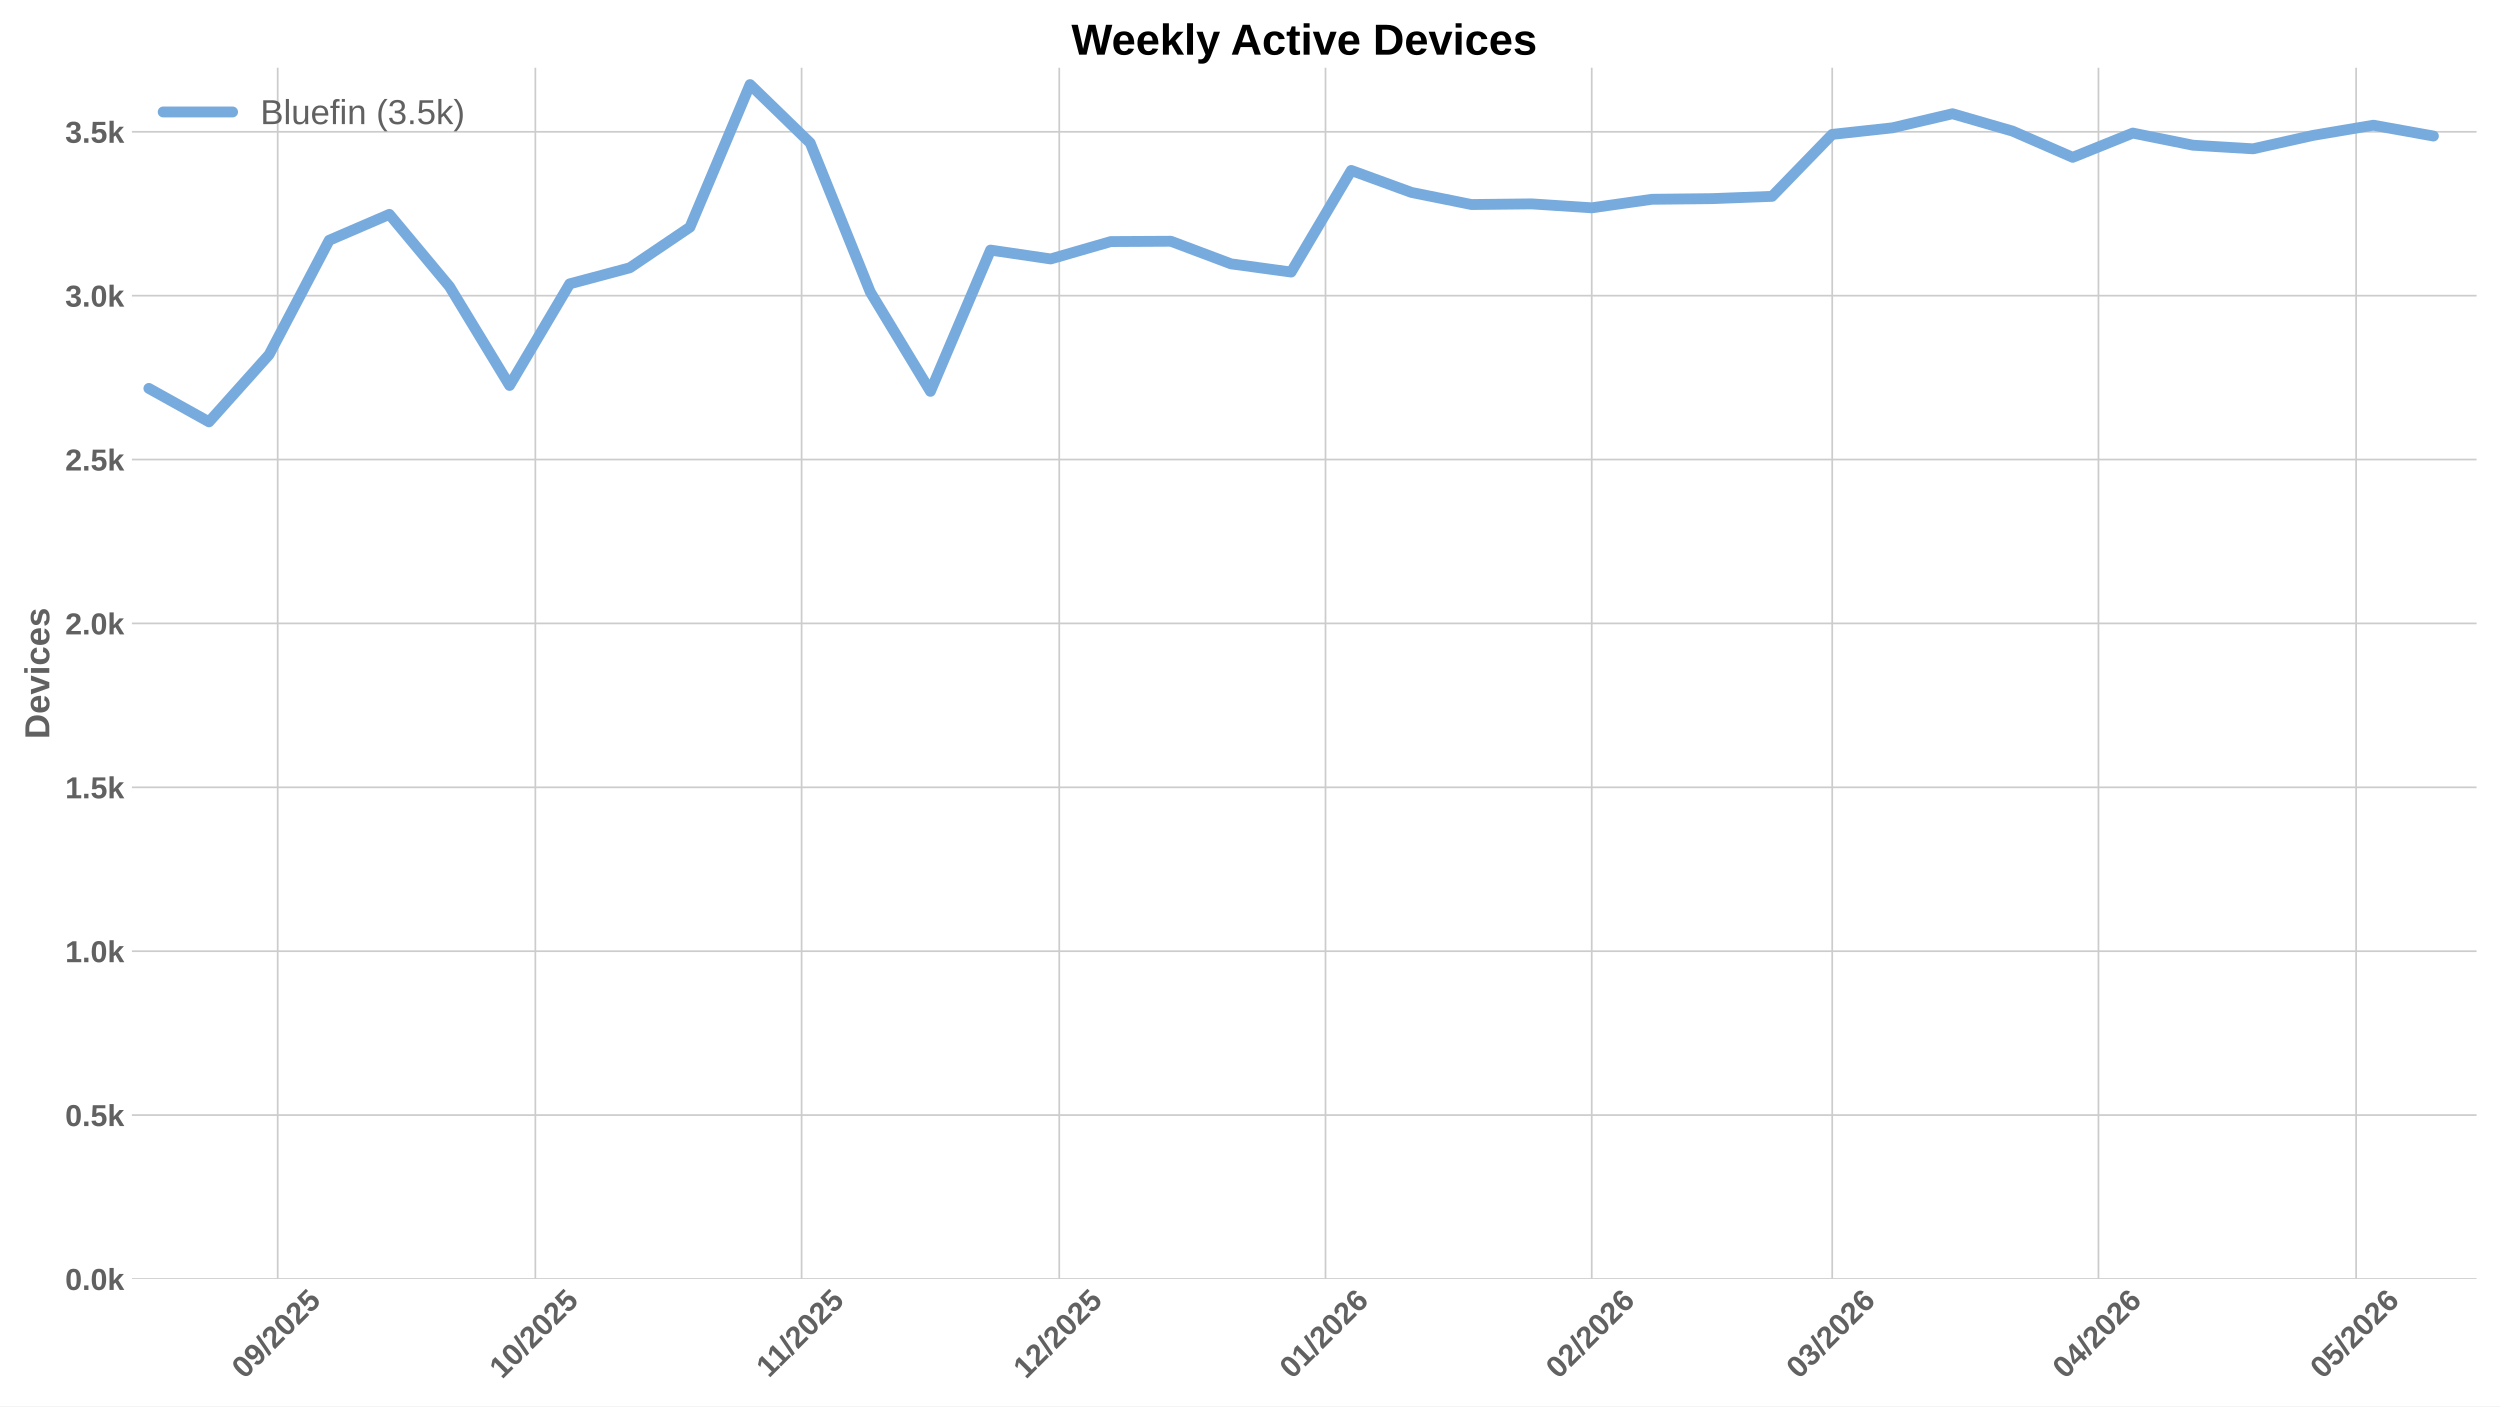
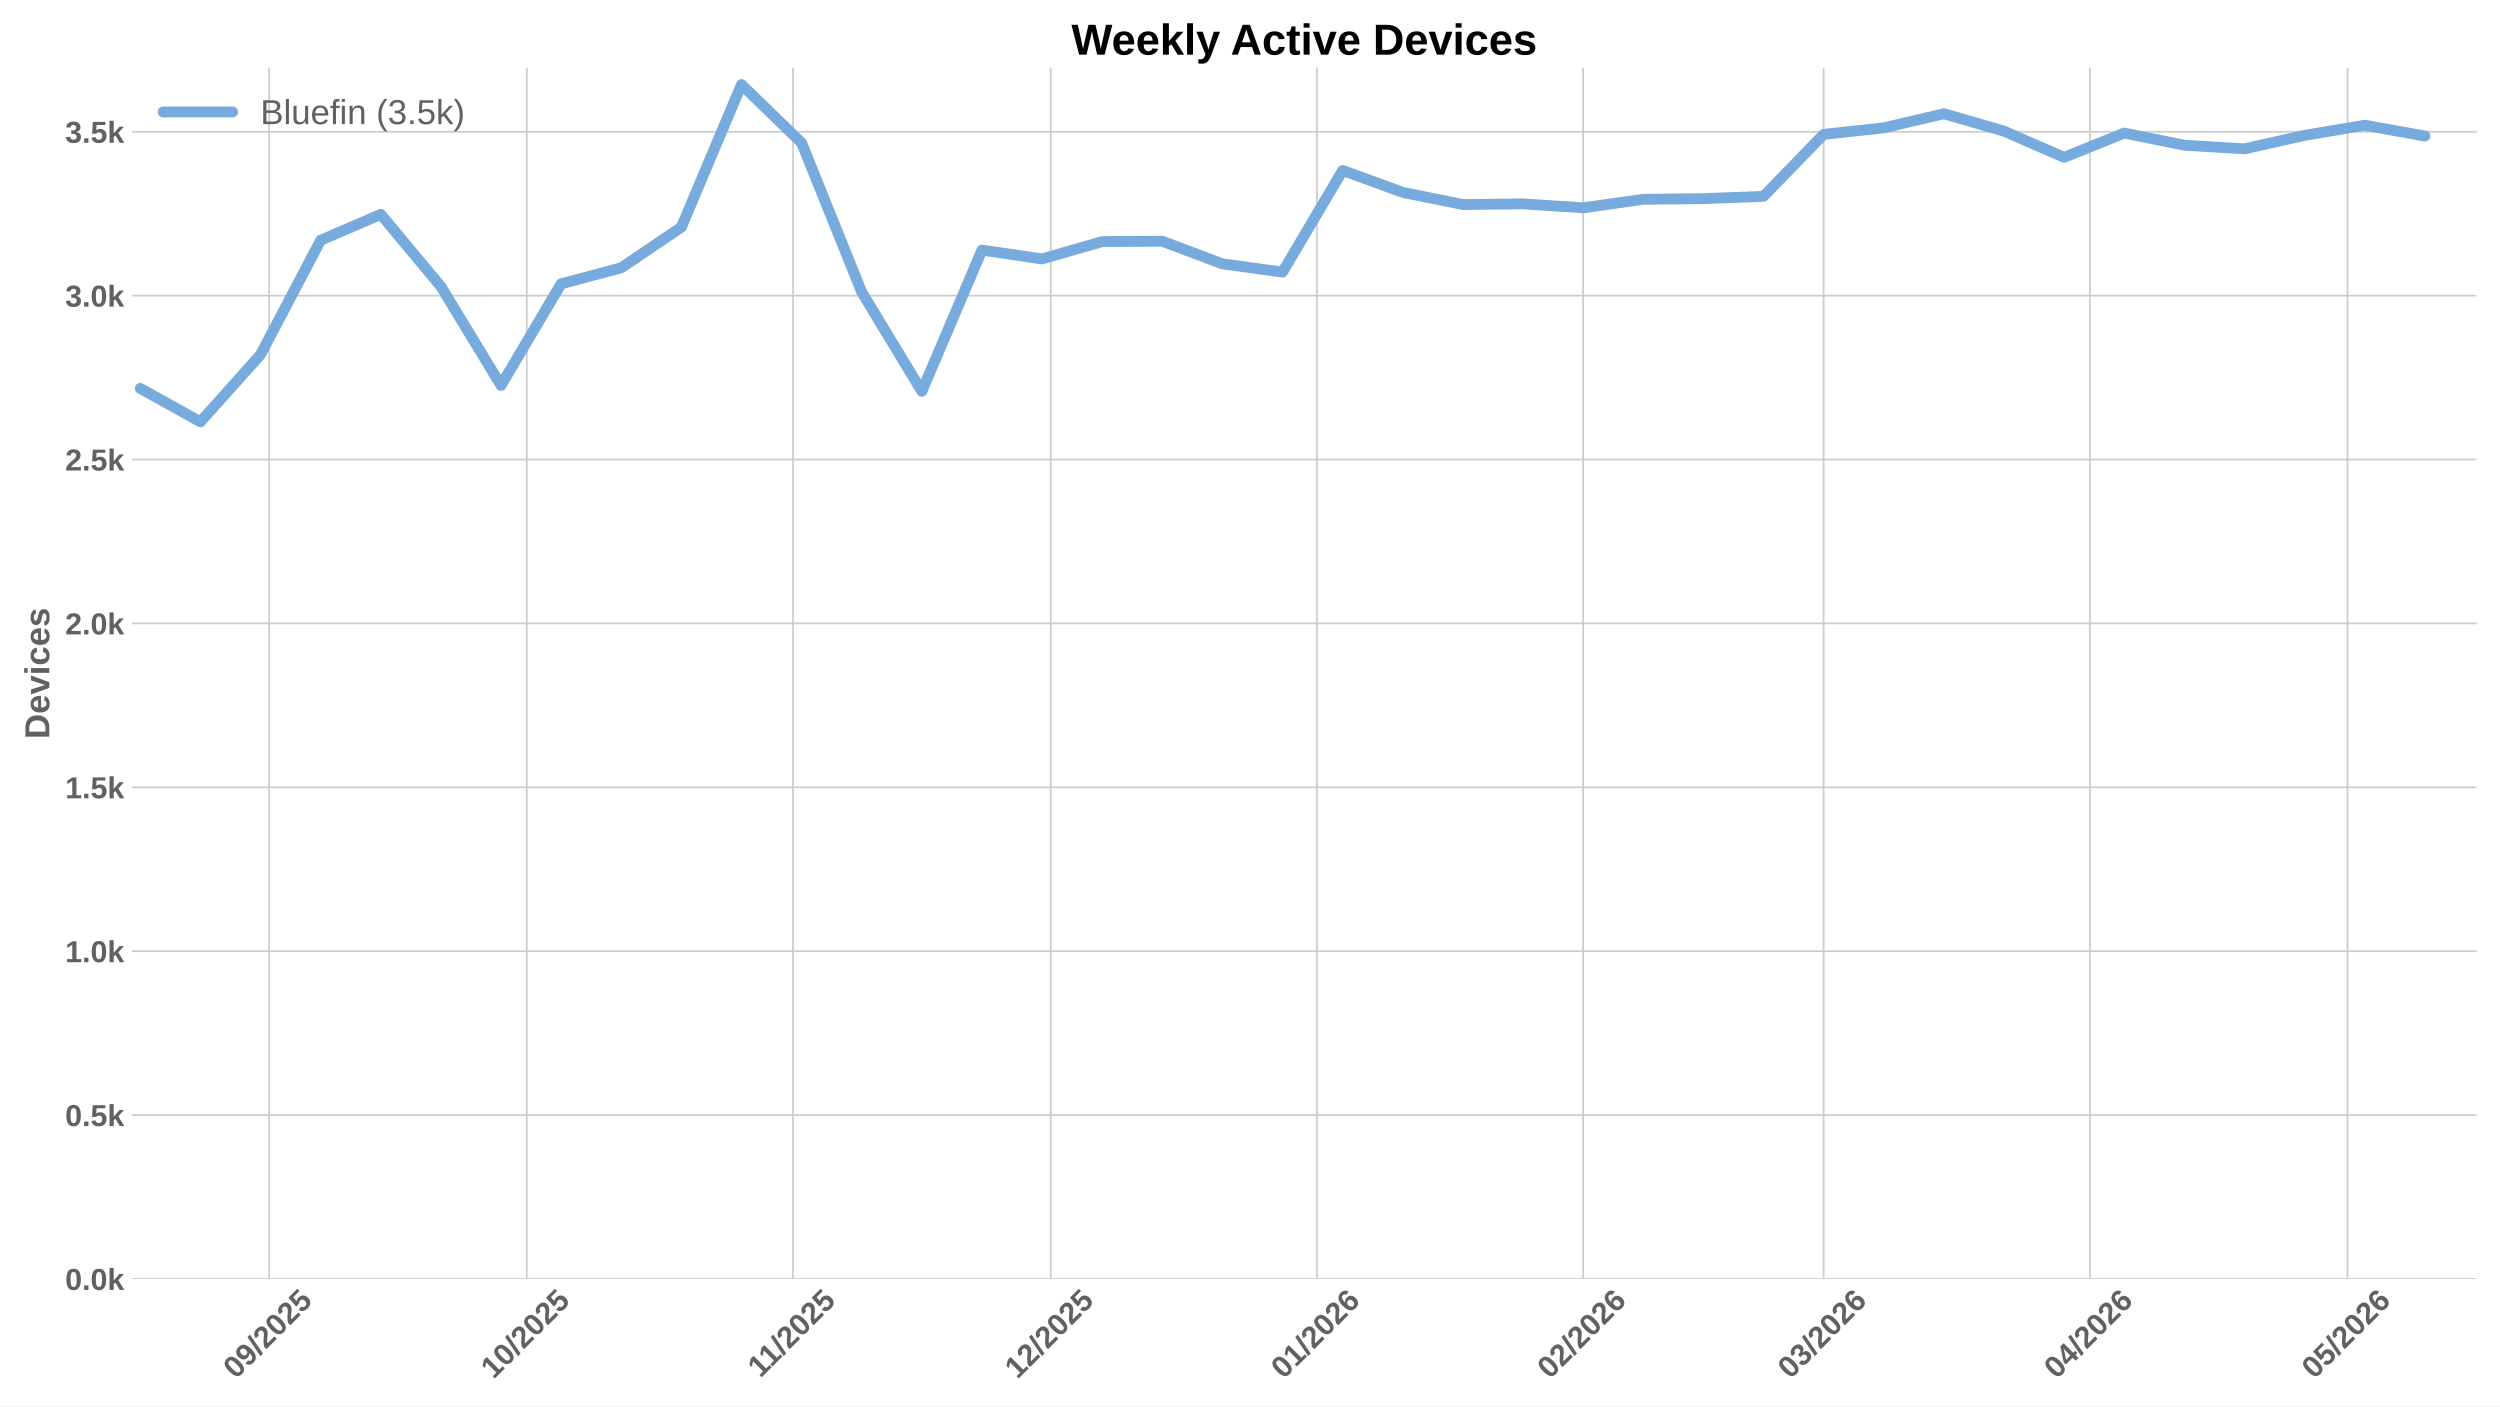
<svg xmlns="http://www.w3.org/2000/svg" xmlns:xlink="http://www.w3.org/1999/xlink" width="1152pt" height="648pt" viewBox="0 0 1152 648" version="1.1">
  <defs>
    <style type="text/css">*{stroke-linejoin: round; stroke-linecap: butt}</style>
  </defs>
  <g id="figure_1">
    <g id="patch_1">
      <path d="M 0 648  L 1152 648  L 1152 0  L 0 0  z " style="fill: #ffffff" />
    </g>
    <g id="axes_1">
      <g id="patch_2">
        <path d="M 60.78 589.343  L 1141.2 589.343  L 1141.2 31.2  L 60.78 31.2  z " style="fill: #ffffff" />
      </g>
      <g id="matplotlib.axis_1">
        <g id="xtick_1">
          <g id="line2d_1">
-             <path d="M 127.962 589.343  L 127.962 31.2  " clip-path="url(#pa5aee34c50)" style="fill: none; stroke: #cccccc; stroke-width: 0.8; stroke-linecap: round" />
+             <path d="M 124.009 589.343  L 124.009 31.2  " clip-path="url(#pc17fb293fc)" style="fill: none; stroke: #cccccc; stroke-width: 0.8; stroke-linecap: round" />
          </g>
          <g id="line2d_2" />
          <g id="text_1">
-             <g style="fill: #616161" transform="translate(112.6322 635.7977) rotate(-45) scale(0.14 -0.14)">
+             <g style="fill: #616161" transform="translate(108.679 635.7977) rotate(-45) scale(0.14 -0.14)">
              <defs>
                <path id="LiberationSans-Bold-30" d="M 3297 2203  Q 3297 1088 2914 512  Q 2531 -63 1766 -63  Q 253 -63 253 2203  Q 253 2994 418 3494  Q 584 3994 915 4231  Q 1247 4469 1791 4469  Q 2572 4469 2934 3903  Q 3297 3338 3297 2203  z M 2416 2203  Q 2416 2813 2356 3150  Q 2297 3488 2165 3634  Q 2034 3781 1784 3781  Q 1519 3781 1383 3632  Q 1247 3484 1189 3148  Q 1131 2813 1131 2203  Q 1131 1600 1192 1261  Q 1253 922 1386 775  Q 1519 628 1772 628  Q 2022 628 2158 783  Q 2294 938 2355 1278  Q 2416 1619 2416 2203  z " transform="scale(0.015625)" />
                <path id="LiberationSans-Bold-39" d="M 3322 2272  Q 3322 1100 2894 518  Q 2466 -63 1678 -63  Q 1097 -63 767 185  Q 438 434 300 972  L 1125 1088  Q 1247 628 1688 628  Q 2056 628 2254 981  Q 2453 1334 2459 2028  Q 2341 1794 2070 1661  Q 1800 1528 1488 1528  Q 906 1528 564 1923  Q 222 2319 222 2994  Q 222 3688 623 4078  Q 1025 4469 1759 4469  Q 2550 4469 2936 3920  Q 3322 3372 3322 2272  z M 2394 2888  Q 2394 3297 2214 3539  Q 2034 3781 1738 3781  Q 1447 3781 1280 3570  Q 1113 3359 1113 2988  Q 1113 2622 1278 2401  Q 1444 2181 1741 2181  Q 2022 2181 2208 2373  Q 2394 2566 2394 2888  z " transform="scale(0.015625)" />
                <path id="LiberationSans-Bold-2f" d="M 63 -128  L 972 4638  L 1716 4638  L 822 -128  L 63 -128  z " transform="scale(0.015625)" />
                <path id="LiberationSans-Bold-32" d="M 222 0  L 222 609  Q 394 988 711 1347  Q 1028 1706 1509 2097  Q 1972 2472 2158 2715  Q 2344 2959 2344 3194  Q 2344 3769 1766 3769  Q 1484 3769 1336 3617  Q 1188 3466 1144 3163  L 259 3213  Q 334 3825 717 4147  Q 1100 4469 1759 4469  Q 2472 4469 2853 4144  Q 3234 3819 3234 3231  Q 3234 2922 3112 2672  Q 2991 2422 2800 2211  Q 2609 2000 2376 1815  Q 2144 1631 1925 1456  Q 1706 1281 1526 1103  Q 1347 925 1259 722  L 3303 722  L 3303 0  L 222 0  z " transform="scale(0.015625)" />
                <path id="LiberationSans-Bold-35" d="M 3381 1466  Q 3381 766 2945 351  Q 2509 -63 1750 -63  Q 1088 -63 689 235  Q 291 534 197 1100  L 1075 1172  Q 1144 891 1319 762  Q 1494 634 1759 634  Q 2088 634 2283 843  Q 2478 1053 2478 1447  Q 2478 1794 2293 2001  Q 2109 2209 1778 2209  Q 1413 2209 1181 1925  L 325 1925  L 478 4403  L 3125 4403  L 3125 3750  L 1275 3750  L 1203 2638  Q 1522 2919 2000 2919  Q 2628 2919 3004 2528  Q 3381 2138 3381 1466  z " transform="scale(0.015625)" />
              </defs>
              <use xlink:href="#LiberationSans-Bold-30" />
              <use xlink:href="#LiberationSans-Bold-39" transform="translate(55.61523 0)" />
              <use xlink:href="#LiberationSans-Bold-2f" transform="translate(111.2305 0)" />
              <use xlink:href="#LiberationSans-Bold-32" transform="translate(139.0137 0)" />
              <use xlink:href="#LiberationSans-Bold-30" transform="translate(194.6289 0)" />
              <use xlink:href="#LiberationSans-Bold-32" transform="translate(250.2441 0)" />
              <use xlink:href="#LiberationSans-Bold-35" transform="translate(305.8594 0)" />
            </g>
          </g>
        </g>
        <g id="xtick_2">
          <g id="line2d_3">
-             <path d="M 246.69 589.343  L 246.69 31.2  " clip-path="url(#pa5aee34c50)" style="fill: none; stroke: #cccccc; stroke-width: 0.8; stroke-linecap: round" />
+             <path d="M 242.737 589.343  L 242.737 31.2  " clip-path="url(#pc17fb293fc)" style="fill: none; stroke: #cccccc; stroke-width: 0.8; stroke-linecap: round" />
          </g>
          <g id="line2d_4" />
          <g id="text_2">
-             <g style="fill: #616161" transform="translate(231.3596 635.7977) rotate(-45) scale(0.14 -0.14)">
+             <g style="fill: #616161" transform="translate(227.4065 635.7977) rotate(-45) scale(0.14 -0.14)">
              <defs>
                <path id="LiberationSans-Bold-31" d="M 403 0  L 403 653  L 1494 653  L 1494 3656  L 438 2997  L 438 3688  L 1541 4403  L 2372 4403  L 2372 653  L 3381 653  L 3381 0  L 403 0  z " transform="scale(0.015625)" />
              </defs>
              <use xlink:href="#LiberationSans-Bold-31" />
              <use xlink:href="#LiberationSans-Bold-30" transform="translate(55.61523 0)" />
              <use xlink:href="#LiberationSans-Bold-2f" transform="translate(111.2305 0)" />
              <use xlink:href="#LiberationSans-Bold-32" transform="translate(139.0137 0)" />
              <use xlink:href="#LiberationSans-Bold-30" transform="translate(194.6289 0)" />
              <use xlink:href="#LiberationSans-Bold-32" transform="translate(250.2441 0)" />
              <use xlink:href="#LiberationSans-Bold-35" transform="translate(305.8594 0)" />
            </g>
          </g>
        </g>
        <g id="xtick_3">
          <g id="line2d_5">
-             <path d="M 369.375 589.343  L 369.375 31.2  " clip-path="url(#pa5aee34c50)" style="fill: none; stroke: #cccccc; stroke-width: 0.8; stroke-linecap: round" />
+             <path d="M 365.422 589.343  L 365.422 31.2  " clip-path="url(#pc17fb293fc)" style="fill: none; stroke: #cccccc; stroke-width: 0.8; stroke-linecap: round" />
          </g>
          <g id="line2d_6" />
          <g id="text_3">
-             <g style="fill: #616161" transform="translate(354.3169 635.2532) rotate(-45) scale(0.14 -0.14)">
+             <g style="fill: #616161" transform="translate(350.3638 635.2532) rotate(-45) scale(0.14 -0.14)">
              <use xlink:href="#LiberationSans-Bold-31" />
              <use xlink:href="#LiberationSans-Bold-31" transform="translate(50.11523 0)" />
              <use xlink:href="#LiberationSans-Bold-2f" transform="translate(105.7305 0)" />
              <use xlink:href="#LiberationSans-Bold-32" transform="translate(133.5137 0)" />
              <use xlink:href="#LiberationSans-Bold-30" transform="translate(189.1289 0)" />
              <use xlink:href="#LiberationSans-Bold-32" transform="translate(244.7441 0)" />
              <use xlink:href="#LiberationSans-Bold-35" transform="translate(300.3594 0)" />
            </g>
          </g>
        </g>
        <g id="xtick_4">
          <g id="line2d_7">
-             <path d="M 488.102 589.343  L 488.102 31.2  " clip-path="url(#pa5aee34c50)" style="fill: none; stroke: #cccccc; stroke-width: 0.8; stroke-linecap: round" />
+             <path d="M 484.149 589.343  L 484.149 31.2  " clip-path="url(#pc17fb293fc)" style="fill: none; stroke: #cccccc; stroke-width: 0.8; stroke-linecap: round" />
          </g>
          <g id="line2d_8" />
          <g id="text_4">
-             <g style="fill: #616161" transform="translate(472.7722 635.7977) rotate(-45) scale(0.14 -0.14)">
+             <g style="fill: #616161" transform="translate(468.819 635.7977) rotate(-45) scale(0.14 -0.14)">
              <use xlink:href="#LiberationSans-Bold-31" />
              <use xlink:href="#LiberationSans-Bold-32" transform="translate(55.61523 0)" />
              <use xlink:href="#LiberationSans-Bold-2f" transform="translate(111.2305 0)" />
              <use xlink:href="#LiberationSans-Bold-32" transform="translate(139.0137 0)" />
              <use xlink:href="#LiberationSans-Bold-30" transform="translate(194.6289 0)" />
              <use xlink:href="#LiberationSans-Bold-32" transform="translate(250.2441 0)" />
              <use xlink:href="#LiberationSans-Bold-35" transform="translate(305.8594 0)" />
            </g>
          </g>
        </g>
        <g id="xtick_5">
          <g id="line2d_9">
-             <path d="M 610.788 589.343  L 610.788 31.2  " clip-path="url(#pa5aee34c50)" style="fill: none; stroke: #cccccc; stroke-width: 0.8; stroke-linecap: round" />
+             <path d="M 606.834 589.343  L 606.834 31.2  " clip-path="url(#pc17fb293fc)" style="fill: none; stroke: #cccccc; stroke-width: 0.8; stroke-linecap: round" />
          </g>
          <g id="line2d_10" />
          <g id="text_5">
-             <g style="fill: #616161" transform="translate(595.4572 635.7977) rotate(-45) scale(0.14 -0.14)">
+             <g style="fill: #616161" transform="translate(591.5041 635.7977) rotate(-45) scale(0.14 -0.14)">
              <defs>
                <path id="LiberationSans-Bold-36" d="M 3328 1441  Q 3328 738 2934 337  Q 2541 -63 1847 -63  Q 1069 -63 651 482  Q 234 1028 234 2100  Q 234 3278 657 3873  Q 1081 4469 1869 4469  Q 2428 4469 2751 4222  Q 3075 3975 3209 3456  L 2381 3341  Q 2263 3775 1850 3775  Q 1497 3775 1295 3422  Q 1094 3069 1094 2350  Q 1234 2584 1484 2709  Q 1734 2834 2050 2834  Q 2641 2834 2984 2459  Q 3328 2084 3328 1441  z M 2447 1416  Q 2447 1791 2273 1989  Q 2100 2188 1797 2188  Q 1506 2188 1331 2002  Q 1156 1816 1156 1509  Q 1156 1125 1339 873  Q 1522 622 1819 622  Q 2116 622 2281 833  Q 2447 1044 2447 1416  z " transform="scale(0.015625)" />
              </defs>
              <use xlink:href="#LiberationSans-Bold-30" />
              <use xlink:href="#LiberationSans-Bold-31" transform="translate(55.61523 0)" />
              <use xlink:href="#LiberationSans-Bold-2f" transform="translate(111.2305 0)" />
              <use xlink:href="#LiberationSans-Bold-32" transform="translate(139.0137 0)" />
              <use xlink:href="#LiberationSans-Bold-30" transform="translate(194.6289 0)" />
              <use xlink:href="#LiberationSans-Bold-32" transform="translate(250.2441 0)" />
              <use xlink:href="#LiberationSans-Bold-36" transform="translate(305.8594 0)" />
            </g>
          </g>
        </g>
        <g id="xtick_6">
          <g id="line2d_11">
-             <path d="M 733.473 589.343  L 733.473 31.2  " clip-path="url(#pa5aee34c50)" style="fill: none; stroke: #cccccc; stroke-width: 0.8; stroke-linecap: round" />
+             <path d="M 729.519 589.343  L 729.519 31.2  " clip-path="url(#pc17fb293fc)" style="fill: none; stroke: #cccccc; stroke-width: 0.8; stroke-linecap: round" />
          </g>
          <g id="line2d_12" />
          <g id="text_6">
-             <g style="fill: #616161" transform="translate(718.1423 635.7977) rotate(-45) scale(0.14 -0.14)">
+             <g style="fill: #616161" transform="translate(714.1891 635.7977) rotate(-45) scale(0.14 -0.14)">
              <use xlink:href="#LiberationSans-Bold-30" />
              <use xlink:href="#LiberationSans-Bold-32" transform="translate(55.61523 0)" />
              <use xlink:href="#LiberationSans-Bold-2f" transform="translate(111.2305 0)" />
              <use xlink:href="#LiberationSans-Bold-32" transform="translate(139.0137 0)" />
              <use xlink:href="#LiberationSans-Bold-30" transform="translate(194.6289 0)" />
              <use xlink:href="#LiberationSans-Bold-32" transform="translate(250.2441 0)" />
              <use xlink:href="#LiberationSans-Bold-36" transform="translate(305.8594 0)" />
            </g>
          </g>
        </g>
        <g id="xtick_7">
          <g id="line2d_13">
-             <path d="M 844.285 589.343  L 844.285 31.2  " clip-path="url(#pa5aee34c50)" style="fill: none; stroke: #cccccc; stroke-width: 0.8; stroke-linecap: round" />
+             <path d="M 840.332 589.343  L 840.332 31.2  " clip-path="url(#pc17fb293fc)" style="fill: none; stroke: #cccccc; stroke-width: 0.8; stroke-linecap: round" />
          </g>
          <g id="line2d_14" />
          <g id="text_7">
-             <g style="fill: #616161" transform="translate(828.9546 635.7977) rotate(-45) scale(0.14 -0.14)">
+             <g style="fill: #616161" transform="translate(825.0014 635.7977) rotate(-45) scale(0.14 -0.14)">
              <defs>
                <path id="LiberationSans-Bold-33" d="M 3328 1222  Q 3328 603 2922 265  Q 2516 -72 1766 -72  Q 1056 -72 637 254  Q 219 581 147 1197  L 1041 1275  Q 1125 641 1763 641  Q 2078 641 2253 797  Q 2428 953 2428 1275  Q 2428 1569 2215 1725  Q 2003 1881 1584 1881  L 1278 1881  L 1278 2591  L 1566 2591  Q 1944 2591 2134 2745  Q 2325 2900 2325 3188  Q 2325 3459 2173 3614  Q 2022 3769 1731 3769  Q 1459 3769 1292 3619  Q 1125 3469 1100 3194  L 222 3256  Q 291 3825 694 4147  Q 1097 4469 1747 4469  Q 2438 4469 2827 4158  Q 3216 3847 3216 3297  Q 3216 2884 2973 2618  Q 2731 2353 2275 2266  L 2275 2253  Q 2781 2194 3054 1920  Q 3328 1647 3328 1222  z " transform="scale(0.015625)" />
              </defs>
              <use xlink:href="#LiberationSans-Bold-30" />
              <use xlink:href="#LiberationSans-Bold-33" transform="translate(55.61523 0)" />
              <use xlink:href="#LiberationSans-Bold-2f" transform="translate(111.2305 0)" />
              <use xlink:href="#LiberationSans-Bold-32" transform="translate(139.0137 0)" />
              <use xlink:href="#LiberationSans-Bold-30" transform="translate(194.6289 0)" />
              <use xlink:href="#LiberationSans-Bold-32" transform="translate(250.2441 0)" />
              <use xlink:href="#LiberationSans-Bold-36" transform="translate(305.8594 0)" />
            </g>
          </g>
        </g>
        <g id="xtick_8">
          <g id="line2d_15">
-             <path d="M 966.97 589.343  L 966.97 31.2  " clip-path="url(#pa5aee34c50)" style="fill: none; stroke: #cccccc; stroke-width: 0.8; stroke-linecap: round" />
+             <path d="M 963.017 589.343  L 963.017 31.2  " clip-path="url(#pc17fb293fc)" style="fill: none; stroke: #cccccc; stroke-width: 0.8; stroke-linecap: round" />
          </g>
          <g id="line2d_16" />
          <g id="text_8">
-             <g style="fill: #616161" transform="translate(951.6396 635.7977) rotate(-45) scale(0.14 -0.14)">
+             <g style="fill: #616161" transform="translate(947.6865 635.7977) rotate(-45) scale(0.14 -0.14)">
              <defs>
                <path id="LiberationSans-Bold-34" d="M 2938 897  L 2938 0  L 2100 0  L 2100 897  L 97 897  L 97 1556  L 1956 4403  L 2938 4403  L 2938 1550  L 3525 1550  L 3525 897  L 2938 897  z M 2100 2991  Q 2100 3159 2111 3356  Q 2122 3553 2128 3609  Q 2047 3434 1834 3103  L 813 1550  L 2100 1550  L 2100 2991  z " transform="scale(0.015625)" />
              </defs>
              <use xlink:href="#LiberationSans-Bold-30" />
              <use xlink:href="#LiberationSans-Bold-34" transform="translate(55.61523 0)" />
              <use xlink:href="#LiberationSans-Bold-2f" transform="translate(111.2305 0)" />
              <use xlink:href="#LiberationSans-Bold-32" transform="translate(139.0137 0)" />
              <use xlink:href="#LiberationSans-Bold-30" transform="translate(194.6289 0)" />
              <use xlink:href="#LiberationSans-Bold-32" transform="translate(250.2441 0)" />
              <use xlink:href="#LiberationSans-Bold-36" transform="translate(305.8594 0)" />
            </g>
          </g>
        </g>
        <g id="xtick_9">
          <g id="line2d_17">
-             <path d="M 1085.697 589.343  L 1085.697 31.2  " clip-path="url(#pa5aee34c50)" style="fill: none; stroke: #cccccc; stroke-width: 0.8; stroke-linecap: round" />
+             <path d="M 1081.744 589.343  L 1081.744 31.2  " clip-path="url(#pc17fb293fc)" style="fill: none; stroke: #cccccc; stroke-width: 0.8; stroke-linecap: round" />
          </g>
          <g id="line2d_18" />
          <g id="text_9">
-             <g style="fill: #616161" transform="translate(1070.367 635.7977) rotate(-45) scale(0.14 -0.14)">
+             <g style="fill: #616161" transform="translate(1066.414 635.7977) rotate(-45) scale(0.14 -0.14)">
              <use xlink:href="#LiberationSans-Bold-30" />
              <use xlink:href="#LiberationSans-Bold-35" transform="translate(55.61523 0)" />
              <use xlink:href="#LiberationSans-Bold-2f" transform="translate(111.2305 0)" />
              <use xlink:href="#LiberationSans-Bold-32" transform="translate(139.0137 0)" />
              <use xlink:href="#LiberationSans-Bold-30" transform="translate(194.6289 0)" />
              <use xlink:href="#LiberationSans-Bold-32" transform="translate(250.2441 0)" />
              <use xlink:href="#LiberationSans-Bold-36" transform="translate(305.8594 0)" />
            </g>
          </g>
        </g>
      </g>
      <g id="matplotlib.axis_2">
        <g id="ytick_1">
          <g id="line2d_19">
-             <path d="M 60.78 589.343  L 1141.2 589.343  " clip-path="url(#pa5aee34c50)" style="fill: none; stroke: #cccccc; stroke-width: 0.8; stroke-linecap: round" />
+             <path d="M 60.78 589.343  L 1141.2 589.343  " clip-path="url(#pc17fb293fc)" style="fill: none; stroke: #cccccc; stroke-width: 0.8; stroke-linecap: round" />
          </g>
          <g id="line2d_20" />
          <g id="text_10">
            <g style="fill: #616161" transform="translate(30.03469 594.416) scale(0.14 -0.14)">
              <defs>
                <path id="LiberationSans-Bold-2e" d="M 434 0  L 434 953  L 1338 953  L 1338 0  L 434 0  z " transform="scale(0.015625)" />
                <path id="LiberationSans-Bold-6b" d="M 2606 0  L 1703 1531  L 1325 1269  L 1325 0  L 447 0  L 447 4638  L 1325 4638  L 1325 1981  L 2531 3381  L 3475 3381  L 2288 2063  L 3566 0  L 2606 0  z " transform="scale(0.015625)" />
              </defs>
              <use xlink:href="#LiberationSans-Bold-30" />
              <use xlink:href="#LiberationSans-Bold-2e" transform="translate(55.61523 0)" />
              <use xlink:href="#LiberationSans-Bold-30" transform="translate(83.39844 0)" />
              <use xlink:href="#LiberationSans-Bold-6b" transform="translate(139.0137 0)" />
            </g>
          </g>
        </g>
        <g id="ytick_2">
          <g id="line2d_21">
-             <path d="M 60.78 513.826  L 1141.2 513.826  " clip-path="url(#pa5aee34c50)" style="fill: none; stroke: #cccccc; stroke-width: 0.8; stroke-linecap: round" />
+             <path d="M 60.78 513.826  L 1141.2 513.826  " clip-path="url(#pc17fb293fc)" style="fill: none; stroke: #cccccc; stroke-width: 0.8; stroke-linecap: round" />
          </g>
          <g id="line2d_22" />
          <g id="text_11">
            <g style="fill: #616161" transform="translate(30.03469 518.8984) scale(0.14 -0.14)">
              <use xlink:href="#LiberationSans-Bold-30" />
              <use xlink:href="#LiberationSans-Bold-2e" transform="translate(55.61523 0)" />
              <use xlink:href="#LiberationSans-Bold-35" transform="translate(83.39844 0)" />
              <use xlink:href="#LiberationSans-Bold-6b" transform="translate(139.0137 0)" />
            </g>
          </g>
        </g>
        <g id="ytick_3">
          <g id="line2d_23">
-             <path d="M 60.78 438.308  L 1141.2 438.308  " clip-path="url(#pa5aee34c50)" style="fill: none; stroke: #cccccc; stroke-width: 0.8; stroke-linecap: round" />
+             <path d="M 60.78 438.308  L 1141.2 438.308  " clip-path="url(#pc17fb293fc)" style="fill: none; stroke: #cccccc; stroke-width: 0.8; stroke-linecap: round" />
          </g>
          <g id="line2d_24" />
          <g id="text_12">
            <g style="fill: #616161" transform="translate(30.03469 443.3808) scale(0.14 -0.14)">
              <use xlink:href="#LiberationSans-Bold-31" />
              <use xlink:href="#LiberationSans-Bold-2e" transform="translate(55.61523 0)" />
              <use xlink:href="#LiberationSans-Bold-30" transform="translate(83.39844 0)" />
              <use xlink:href="#LiberationSans-Bold-6b" transform="translate(139.0137 0)" />
            </g>
          </g>
        </g>
        <g id="ytick_4">
          <g id="line2d_25">
-             <path d="M 60.78 362.79  L 1141.2 362.79  " clip-path="url(#pa5aee34c50)" style="fill: none; stroke: #cccccc; stroke-width: 0.8; stroke-linecap: round" />
+             <path d="M 60.78 362.79  L 1141.2 362.79  " clip-path="url(#pc17fb293fc)" style="fill: none; stroke: #cccccc; stroke-width: 0.8; stroke-linecap: round" />
          </g>
          <g id="line2d_26" />
          <g id="text_13">
            <g style="fill: #616161" transform="translate(30.03469 367.8631) scale(0.14 -0.14)">
              <use xlink:href="#LiberationSans-Bold-31" />
              <use xlink:href="#LiberationSans-Bold-2e" transform="translate(55.61523 0)" />
              <use xlink:href="#LiberationSans-Bold-35" transform="translate(83.39844 0)" />
              <use xlink:href="#LiberationSans-Bold-6b" transform="translate(139.0137 0)" />
            </g>
          </g>
        </g>
        <g id="ytick_5">
          <g id="line2d_27">
-             <path d="M 60.78 287.273  L 1141.2 287.273  " clip-path="url(#pa5aee34c50)" style="fill: none; stroke: #cccccc; stroke-width: 0.8; stroke-linecap: round" />
+             <path d="M 60.78 287.273  L 1141.2 287.273  " clip-path="url(#pc17fb293fc)" style="fill: none; stroke: #cccccc; stroke-width: 0.8; stroke-linecap: round" />
          </g>
          <g id="line2d_28" />
          <g id="text_14">
            <g style="fill: #616161" transform="translate(30.03469 292.3455) scale(0.14 -0.14)">
              <use xlink:href="#LiberationSans-Bold-32" />
              <use xlink:href="#LiberationSans-Bold-2e" transform="translate(55.61523 0)" />
              <use xlink:href="#LiberationSans-Bold-30" transform="translate(83.39844 0)" />
              <use xlink:href="#LiberationSans-Bold-6b" transform="translate(139.0137 0)" />
            </g>
          </g>
        </g>
        <g id="ytick_6">
          <g id="line2d_29">
-             <path d="M 60.78 211.755  L 1141.2 211.755  " clip-path="url(#pa5aee34c50)" style="fill: none; stroke: #cccccc; stroke-width: 0.8; stroke-linecap: round" />
+             <path d="M 60.78 211.755  L 1141.2 211.755  " clip-path="url(#pc17fb293fc)" style="fill: none; stroke: #cccccc; stroke-width: 0.8; stroke-linecap: round" />
          </g>
          <g id="line2d_30" />
          <g id="text_15">
            <g style="fill: #616161" transform="translate(30.03469 216.8279) scale(0.14 -0.14)">
              <use xlink:href="#LiberationSans-Bold-32" />
              <use xlink:href="#LiberationSans-Bold-2e" transform="translate(55.61523 0)" />
              <use xlink:href="#LiberationSans-Bold-35" transform="translate(83.39844 0)" />
              <use xlink:href="#LiberationSans-Bold-6b" transform="translate(139.0137 0)" />
            </g>
          </g>
        </g>
        <g id="ytick_7">
          <g id="line2d_31">
-             <path d="M 60.78 136.237  L 1141.2 136.237  " clip-path="url(#pa5aee34c50)" style="fill: none; stroke: #cccccc; stroke-width: 0.8; stroke-linecap: round" />
+             <path d="M 60.78 136.237  L 1141.2 136.237  " clip-path="url(#pc17fb293fc)" style="fill: none; stroke: #cccccc; stroke-width: 0.8; stroke-linecap: round" />
          </g>
          <g id="line2d_32" />
          <g id="text_16">
            <g style="fill: #616161" transform="translate(30.03469 141.3103) scale(0.14 -0.14)">
              <use xlink:href="#LiberationSans-Bold-33" />
              <use xlink:href="#LiberationSans-Bold-2e" transform="translate(55.61523 0)" />
              <use xlink:href="#LiberationSans-Bold-30" transform="translate(83.39844 0)" />
              <use xlink:href="#LiberationSans-Bold-6b" transform="translate(139.0137 0)" />
            </g>
          </g>
        </g>
        <g id="ytick_8">
          <g id="line2d_33">
-             <path d="M 60.78 60.72  L 1141.2 60.72  " clip-path="url(#pa5aee34c50)" style="fill: none; stroke: #cccccc; stroke-width: 0.8; stroke-linecap: round" />
+             <path d="M 60.78 60.72  L 1141.2 60.72  " clip-path="url(#pc17fb293fc)" style="fill: none; stroke: #cccccc; stroke-width: 0.8; stroke-linecap: round" />
          </g>
          <g id="line2d_34" />
          <g id="text_17">
            <g style="fill: #616161" transform="translate(30.03469 65.79265) scale(0.14 -0.14)">
              <use xlink:href="#LiberationSans-Bold-33" />
              <use xlink:href="#LiberationSans-Bold-2e" transform="translate(55.61523 0)" />
              <use xlink:href="#LiberationSans-Bold-35" transform="translate(83.39844 0)" />
              <use xlink:href="#LiberationSans-Bold-6b" transform="translate(139.0137 0)" />
            </g>
          </g>
        </g>
        <g id="text_18">
          <g style="fill: #616161" transform="translate(22.71469 340.5153) rotate(-90) scale(0.16 -0.16)">
            <defs>
              <path id="LiberationSans-Bold-44" d="M 4353 2234  Q 4353 1553 4086 1045  Q 3819 538 3330 269  Q 2841 0 2209 0  L 428 0  L 428 4403  L 2022 4403  Q 3134 4403 3743 3842  Q 4353 3281 4353 2234  z M 3425 2234  Q 3425 2944 3056 3317  Q 2688 3691 2003 3691  L 1350 3691  L 1350 713  L 2131 713  Q 2725 713 3075 1122  Q 3425 1531 3425 2234  z " transform="scale(0.015625)" />
              <path id="LiberationSans-Bold-65" d="M 1831 -63  Q 1069 -63 659 389  Q 250 841 250 1706  Q 250 2544 665 2994  Q 1081 3444 1844 3444  Q 2572 3444 2956 2961  Q 3341 2478 3341 1547  L 3341 1522  L 1172 1522  Q 1172 1028 1355 776  Q 1538 525 1875 525  Q 2341 525 2463 928  L 3291 856  Q 2931 -63 1831 -63  z M 1831 2891  Q 1522 2891 1355 2675  Q 1188 2459 1178 2072  L 2491 2072  Q 2466 2481 2294 2686  Q 2122 2891 1831 2891  z " transform="scale(0.015625)" />
              <path id="LiberationSans-Bold-76" d="M 2284 0  L 1234 0  L 25 3381  L 953 3381  L 1544 1491  Q 1591 1334 1766 709  Q 1797 838 1894 1159  Q 1991 1481 2613 3381  L 3531 3381  L 2284 0  z " transform="scale(0.015625)" />
              <path id="LiberationSans-Bold-69" d="M 447 3991  L 447 4638  L 1325 4638  L 1325 3991  L 447 3991  z M 447 0  L 447 3381  L 1325 3381  L 1325 0  L 447 0  z " transform="scale(0.015625)" />
              <path id="LiberationSans-Bold-63" d="M 1856 -63  Q 1088 -63 669 395  Q 250 853 250 1672  Q 250 2509 672 2976  Q 1094 3444 1869 3444  Q 2466 3444 2856 3144  Q 3247 2844 3347 2316  L 2463 2272  Q 2425 2531 2275 2686  Q 2125 2841 1850 2841  Q 1172 2841 1172 1706  Q 1172 538 1863 538  Q 2113 538 2281 695  Q 2450 853 2491 1166  L 3372 1125  Q 3325 778 3123 506  Q 2922 234 2594 85  Q 2266 -63 1856 -63  z " transform="scale(0.015625)" />
              <path id="LiberationSans-Bold-73" d="M 3297 988  Q 3297 497 2895 217  Q 2494 -63 1784 -63  Q 1088 -63 717 157  Q 347 378 225 844  L 997 959  Q 1063 719 1223 619  Q 1384 519 1784 519  Q 2153 519 2322 612  Q 2491 706 2491 906  Q 2491 1069 2355 1164  Q 2219 1259 1894 1325  Q 1150 1472 890 1598  Q 631 1725 495 1926  Q 359 2128 359 2422  Q 359 2906 732 3176  Q 1106 3447 1791 3447  Q 2394 3447 2761 3212  Q 3128 2978 3219 2534  L 2441 2453  Q 2403 2659 2256 2761  Q 2109 2863 1791 2863  Q 1478 2863 1322 2783  Q 1166 2703 1166 2516  Q 1166 2369 1286 2283  Q 1406 2197 1691 2141  Q 2088 2059 2395 1973  Q 2703 1888 2889 1769  Q 3075 1650 3186 1464  Q 3297 1278 3297 988  z " transform="scale(0.015625)" />
            </defs>
            <use xlink:href="#LiberationSans-Bold-44" />
            <use xlink:href="#LiberationSans-Bold-65" transform="translate(72.2168 0)" />
            <use xlink:href="#LiberationSans-Bold-76" transform="translate(127.832 0)" />
            <use xlink:href="#LiberationSans-Bold-69" transform="translate(183.4473 0)" />
            <use xlink:href="#LiberationSans-Bold-63" transform="translate(211.2305 0)" />
            <use xlink:href="#LiberationSans-Bold-65" transform="translate(266.8457 0)" />
            <use xlink:href="#LiberationSans-Bold-73" transform="translate(322.4609 0)" />
          </g>
        </g>
      </g>
      <g id="line2d_35">
-         <path d="M 68.599 178.98  L 96.302 194.386  L 124.005 163.424  L 151.708 110.713  L 179.411 98.781  L 207.114 132.008  L 234.817 177.621  L 262.52 130.8  L 290.223 123.399  L 317.926 104.671  L 345.629 38.971  L 373.333 65.855  L 401.036 134.576  L 428.739 180.34  L 456.442 115.244  L 484.145 119.322  L 511.848 111.317  L 539.551 111.166  L 567.254 121.587  L 594.957 125.363  L 622.66 78.542  L 650.363 88.661  L 678.066 94.25  L 705.769 93.948  L 733.473 95.76  L 761.176 91.833  L 788.879 91.531  L 816.582 90.474  L 844.285 61.928  L 871.988 58.907  L 899.691 52.413  L 927.394 60.418  L 955.097 72.501  L 982.8 61.324  L 1010.503 66.912  L 1038.206 68.574  L 1065.909 62.381  L 1093.613 57.699  L 1121.316 62.683  " clip-path="url(#pa5aee34c50)" style="fill: none; stroke: #77aadd; stroke-width: 5; stroke-linecap: round" />
+         <path d="M 64.646 178.98  L 92.349 194.386  L 120.052 163.424  L 147.755 110.713  L 175.458 98.781  L 203.161 132.008  L 230.864 177.621  L 258.567 130.8  L 286.27 123.399  L 313.973 104.671  L 341.676 38.971  L 369.379 65.855  L 397.082 134.576  L 424.786 180.34  L 452.489 115.244  L 480.192 119.322  L 507.895 111.317  L 535.598 111.166  L 563.301 121.587  L 591.004 125.363  L 618.707 78.542  L 646.41 88.661  L 674.113 94.25  L 701.816 93.948  L 729.519 95.76  L 757.222 91.833  L 784.926 91.531  L 812.629 90.474  L 840.332 61.928  L 868.035 58.907  L 895.738 52.413  L 923.441 60.418  L 951.144 72.501  L 978.847 61.324  L 1006.55 66.912  L 1034.253 68.574  L 1061.956 62.381  L 1089.659 57.699  L 1117.362 62.683  " clip-path="url(#pc17fb293fc)" style="fill: none; stroke: #77aadd; stroke-width: 5; stroke-linecap: round" />
      </g>
      <g id="patch_3">
        <path d="M 60.78 589.343  L 60.78 31.2  " style="fill: none" />
      </g>
      <g id="patch_4">
        <path d="M 1141.2 589.343  L 1141.2 31.2  " style="fill: none" />
      </g>
      <g id="patch_5">
        <path d="M 60.78 589.343  L 1141.2 589.343  " style="fill: none" />
      </g>
      <g id="patch_6">
        <path d="M 60.78 31.2  L 1141.2 31.2  " style="fill: none" />
      </g>
      <g id="text_19">
        <g transform="translate(493.7056 25.2) scale(0.2 -0.2)">
          <defs>
            <path id="LiberationSans-Bold-57" d="M 4897 0  L 3803 0  L 3206 2547  Q 3097 2997 3022 3488  Q 2947 3078 2900 2864  Q 2853 2650 2234 0  L 1141 0  L 6 4403  L 941 4403  L 1578 1559  L 1722 872  Q 1809 1306 1892 1701  Q 1975 2097 2516 4403  L 3547 4403  L 4103 2059  Q 4169 1797 4325 872  L 4403 1234  L 4569 1953  L 5100 4403  L 6034 4403  L 4897 0  z " transform="scale(0.015625)" />
            <path id="LiberationSans-Bold-6c" d="M 447 0  L 447 4638  L 1325 4638  L 1325 0  L 447 0  z " transform="scale(0.015625)" />
            <path id="LiberationSans-Bold-79" d="M 884 -1328  Q 569 -1328 331 -1288  L 331 -663  Q 497 -688 634 -688  Q 822 -688 945 -628  Q 1069 -569 1167 -431  Q 1266 -294 1388 34  L 50 3381  L 978 3381  L 1509 1797  Q 1634 1456 1825 753  L 1903 1050  L 2106 1784  L 2606 3381  L 3525 3381  L 2188 -178  Q 1919 -828 1630 -1078  Q 1341 -1328 884 -1328  z " transform="scale(0.015625)" />
            <path id="LiberationSans-Bold-20" transform="scale(0.015625)" />
            <path id="LiberationSans-Bold-41" d="M 3541 0  L 3150 1125  L 1472 1125  L 1081 0  L 159 0  L 1766 4403  L 2853 4403  L 4453 0  L 3541 0  z M 2309 3725  L 2291 3656  Q 2259 3544 2215 3400  Q 2172 3256 1678 1819  L 2944 1819  L 2509 3084  L 2375 3509  L 2309 3725  z " transform="scale(0.015625)" />
            <path id="LiberationSans-Bold-74" d="M 1313 -56  Q 925 -56 715 155  Q 506 366 506 794  L 506 2788  L 78 2788  L 78 3381  L 550 3381  L 825 4175  L 1375 4175  L 1375 3381  L 2016 3381  L 2016 2788  L 1375 2788  L 1375 1031  Q 1375 784 1469 667  Q 1563 550 1759 550  Q 1863 550 2053 594  L 2053 50  Q 1728 -56 1313 -56  z " transform="scale(0.015625)" />
          </defs>
          <use xlink:href="#LiberationSans-Bold-57" />
          <use xlink:href="#LiberationSans-Bold-65" transform="translate(92.63477 0)" />
          <use xlink:href="#LiberationSans-Bold-65" transform="translate(148.25 0)" />
          <use xlink:href="#LiberationSans-Bold-6b" transform="translate(203.8652 0)" />
          <use xlink:href="#LiberationSans-Bold-6c" transform="translate(259.4805 0)" />
          <use xlink:href="#LiberationSans-Bold-79" transform="translate(287.2637 0)" />
          <use xlink:href="#LiberationSans-Bold-20" transform="translate(342.8789 0)" />
          <use xlink:href="#LiberationSans-Bold-41" transform="translate(366.9121 0)" />
          <use xlink:href="#LiberationSans-Bold-63" transform="translate(439.1289 0)" />
          <use xlink:href="#LiberationSans-Bold-74" transform="translate(494.7441 0)" />
          <use xlink:href="#LiberationSans-Bold-69" transform="translate(528.0449 0)" />
          <use xlink:href="#LiberationSans-Bold-76" transform="translate(555.8281 0)" />
          <use xlink:href="#LiberationSans-Bold-65" transform="translate(611.4434 0)" />
          <use xlink:href="#LiberationSans-Bold-20" transform="translate(667.0586 0)" />
          <use xlink:href="#LiberationSans-Bold-44" transform="translate(694.8418 0)" />
          <use xlink:href="#LiberationSans-Bold-65" transform="translate(767.0586 0)" />
          <use xlink:href="#LiberationSans-Bold-76" transform="translate(822.6738 0)" />
          <use xlink:href="#LiberationSans-Bold-69" transform="translate(878.2891 0)" />
          <use xlink:href="#LiberationSans-Bold-63" transform="translate(906.0723 0)" />
          <use xlink:href="#LiberationSans-Bold-65" transform="translate(961.6875 0)" />
          <use xlink:href="#LiberationSans-Bold-73" transform="translate(1017.303 0)" />
        </g>
      </g>
      <g id="legend_1">
        <g id="line2d_36">
          <path d="M 75.18 51.595  L 91.18 51.595  L 107.18 51.595  " style="fill: none; stroke: #77aadd; stroke-width: 5; stroke-linecap: round" />
        </g>
        <g id="text_20">
          <g style="fill: #616161" transform="translate(119.98 57.195) scale(0.16 -0.16)">
            <defs>
              <path id="LiberationSans-42" d="M 3931 1241  Q 3931 653 3503 326  Q 3075 0 2313 0  L 525 0  L 525 4403  L 2125 4403  Q 3675 4403 3675 3334  Q 3675 2944 3456 2678  Q 3238 2413 2838 2322  Q 3363 2259 3647 1970  Q 3931 1681 3931 1241  z M 3075 3263  Q 3075 3619 2831 3772  Q 2588 3925 2125 3925  L 1122 3925  L 1122 2531  L 2125 2531  Q 2603 2531 2839 2711  Q 3075 2891 3075 3263  z M 3328 1288  Q 3328 2066 2234 2066  L 1122 2066  L 1122 478  L 2281 478  Q 2828 478 3078 681  Q 3328 884 3328 1288  z " transform="scale(0.015625)" />
              <path id="LiberationSans-6c" d="M 431 0  L 431 4638  L 994 4638  L 994 0  L 431 0  z " transform="scale(0.015625)" />
              <path id="LiberationSans-75" d="M 981 3381  L 981 1238  Q 981 903 1047 718  Q 1113 534 1256 453  Q 1400 372 1678 372  Q 2084 372 2318 650  Q 2553 928 2553 1422  L 2553 3381  L 3116 3381  L 3116 722  Q 3116 131 3134 0  L 2603 0  Q 2600 16 2597 84  Q 2594 153 2589 242  Q 2584 331 2578 578  L 2569 578  Q 2375 228 2120 82  Q 1866 -63 1488 -63  Q 931 -63 673 214  Q 416 491 416 1128  L 416 3381  L 981 3381  z " transform="scale(0.015625)" />
              <path id="LiberationSans-65" d="M 863 1572  Q 863 991 1103 675  Q 1344 359 1806 359  Q 2172 359 2392 506  Q 2613 653 2691 878  L 3184 738  Q 2881 -63 1806 -63  Q 1056 -63 664 384  Q 272 831 272 1713  Q 272 2550 664 2997  Q 1056 3444 1784 3444  Q 3275 3444 3275 1647  L 3275 1572  L 863 1572  z M 2694 2003  Q 2647 2538 2422 2783  Q 2197 3028 1775 3028  Q 1366 3028 1127 2754  Q 888 2481 869 2003  L 2694 2003  z " transform="scale(0.015625)" />
              <path id="LiberationSans-66" d="M 1128 2972  L 1128 0  L 566 0  L 566 2972  L 91 2972  L 91 3381  L 566 3381  L 566 3763  Q 566 4225 769 4428  Q 972 4631 1391 4631  Q 1625 4631 1788 4594  L 1788 4166  Q 1647 4191 1538 4191  Q 1322 4191 1225 4081  Q 1128 3972 1128 3684  L 1128 3381  L 1788 3381  L 1788 2972  L 1128 2972  z " transform="scale(0.015625)" />
              <path id="LiberationSans-69" d="M 428 4100  L 428 4638  L 991 4638  L 991 4100  L 428 4100  z M 428 0  L 428 3381  L 991 3381  L 991 0  L 428 0  z " transform="scale(0.015625)" />
              <path id="LiberationSans-6e" d="M 2578 0  L 2578 2144  Q 2578 2478 2512 2662  Q 2447 2847 2303 2928  Q 2159 3009 1881 3009  Q 1475 3009 1240 2731  Q 1006 2453 1006 1959  L 1006 0  L 444 0  L 444 2659  Q 444 3250 425 3381  L 956 3381  Q 959 3366 962 3297  Q 966 3228 970 3139  Q 975 3050 981 2803  L 991 2803  Q 1184 3153 1439 3298  Q 1694 3444 2072 3444  Q 2628 3444 2886 3167  Q 3144 2891 3144 2253  L 3144 0  L 2578 0  z " transform="scale(0.015625)" />
              <path id="LiberationSans-20" transform="scale(0.015625)" />
              <path id="LiberationSans-28" d="M 397 1663  Q 397 2566 680 3284  Q 963 4003 1550 4638  L 2094 4638  Q 1509 3988 1236 3256  Q 963 2525 963 1656  Q 963 791 1233 62  Q 1503 -666 2094 -1325  L 1550 -1325  Q 959 -688 678 32  Q 397 753 397 1650  L 397 1663  z " transform="scale(0.015625)" />
              <path id="LiberationSans-33" d="M 3278 1216  Q 3278 606 2890 271  Q 2503 -63 1784 -63  Q 1116 -63 717 239  Q 319 541 244 1131  L 825 1184  Q 938 403 1784 403  Q 2209 403 2451 612  Q 2694 822 2694 1234  Q 2694 1594 2417 1795  Q 2141 1997 1619 1997  L 1300 1997  L 1300 2484  L 1606 2484  Q 2069 2484 2323 2686  Q 2578 2888 2578 3244  Q 2578 3597 2370 3801  Q 2163 4006 1753 4006  Q 1381 4006 1151 3815  Q 922 3625 884 3278  L 319 3322  Q 381 3863 767 4166  Q 1153 4469 1759 4469  Q 2422 4469 2789 4161  Q 3156 3853 3156 3303  Q 3156 2881 2920 2617  Q 2684 2353 2234 2259  L 2234 2247  Q 2728 2194 3003 1916  Q 3278 1638 3278 1216  z " transform="scale(0.015625)" />
              <path id="LiberationSans-2e" d="M 584 0  L 584 684  L 1194 684  L 1194 0  L 584 0  z " transform="scale(0.015625)" />
              <path id="LiberationSans-35" d="M 3291 1434  Q 3291 738 2877 337  Q 2463 -63 1728 -63  Q 1113 -63 734 206  Q 356 475 256 984  L 825 1050  Q 1003 397 1741 397  Q 2194 397 2450 670  Q 2706 944 2706 1422  Q 2706 1838 2448 2094  Q 2191 2350 1753 2350  Q 1525 2350 1328 2278  Q 1131 2206 934 2034  L 384 2034  L 531 4403  L 3034 4403  L 3034 3925  L 1044 3925  L 959 2528  Q 1325 2809 1869 2809  Q 2519 2809 2905 2428  Q 3291 2047 3291 1434  z " transform="scale(0.015625)" />
              <path id="LiberationSans-6b" d="M 2550 0  L 1406 1544  L 994 1203  L 994 0  L 431 0  L 431 4638  L 994 4638  L 994 1741  L 2478 3381  L 3138 3381  L 1766 1928  L 3209 0  L 2550 0  z " transform="scale(0.015625)" />
              <path id="LiberationSans-29" d="M 1734 1650  Q 1734 747 1451 28  Q 1169 -691 581 -1325  L 38 -1325  Q 625 -669 897 57  Q 1169 784 1169 1656  Q 1169 2528 895 3256  Q 622 3984 38 4638  L 581 4638  Q 1172 4000 1453 3279  Q 1734 2559 1734 1663  L 1734 1650  z " transform="scale(0.015625)" />
            </defs>
            <use xlink:href="#LiberationSans-42" />
            <use xlink:href="#LiberationSans-6c" transform="translate(66.69922 0)" />
            <use xlink:href="#LiberationSans-75" transform="translate(88.91602 0)" />
            <use xlink:href="#LiberationSans-65" transform="translate(144.5312 0)" />
            <use xlink:href="#LiberationSans-66" transform="translate(200.1465 0)" />
            <use xlink:href="#LiberationSans-69" transform="translate(227.9297 0)" />
            <use xlink:href="#LiberationSans-6e" transform="translate(250.1465 0)" />
            <use xlink:href="#LiberationSans-20" transform="translate(305.7617 0)" />
            <use xlink:href="#LiberationSans-28" transform="translate(333.5449 0)" />
            <use xlink:href="#LiberationSans-33" transform="translate(366.8457 0)" />
            <use xlink:href="#LiberationSans-2e" transform="translate(422.4609 0)" />
            <use xlink:href="#LiberationSans-35" transform="translate(450.2441 0)" />
            <use xlink:href="#LiberationSans-6b" transform="translate(505.8594 0)" />
            <use xlink:href="#LiberationSans-29" transform="translate(555.8594 0)" />
          </g>
        </g>
      </g>
    </g>
  </g>
  <defs>
-     <clipPath id="pa5aee34c50">
+     <clipPath id="pc17fb293fc">
      <rect x="60.78" y="31.2" width="1080.42" height="558.143" />
    </clipPath>
  </defs>
</svg>
